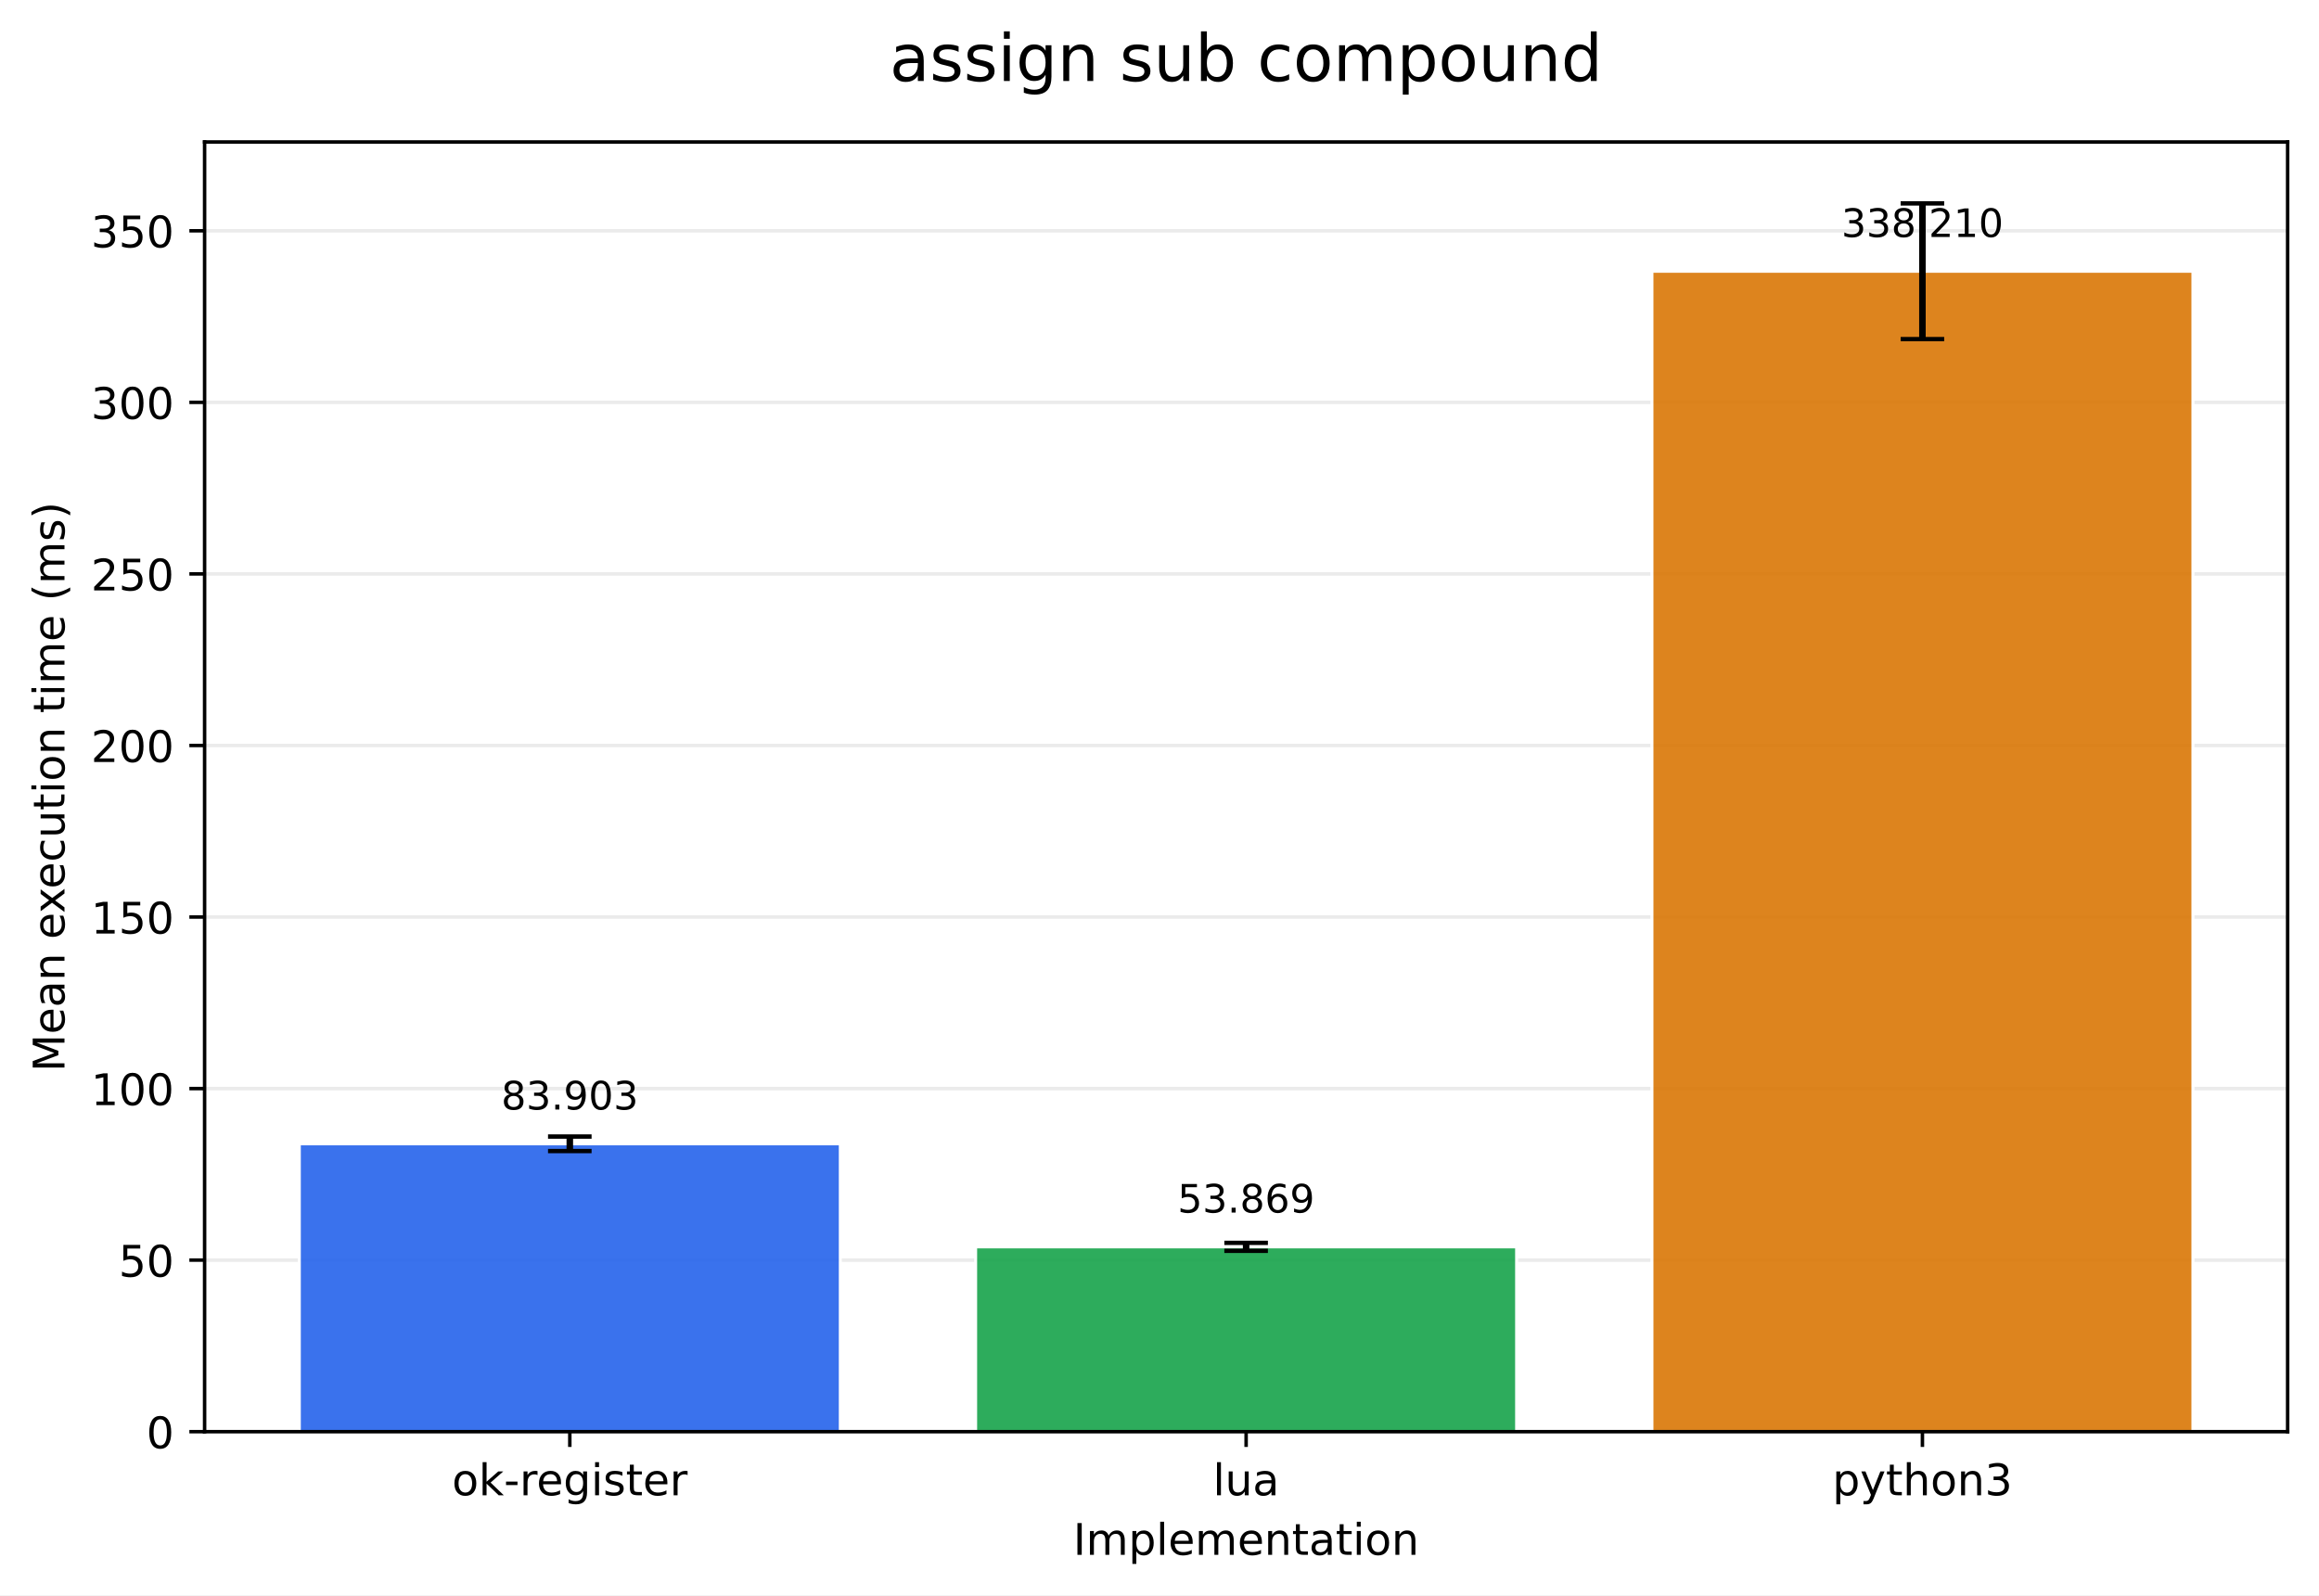
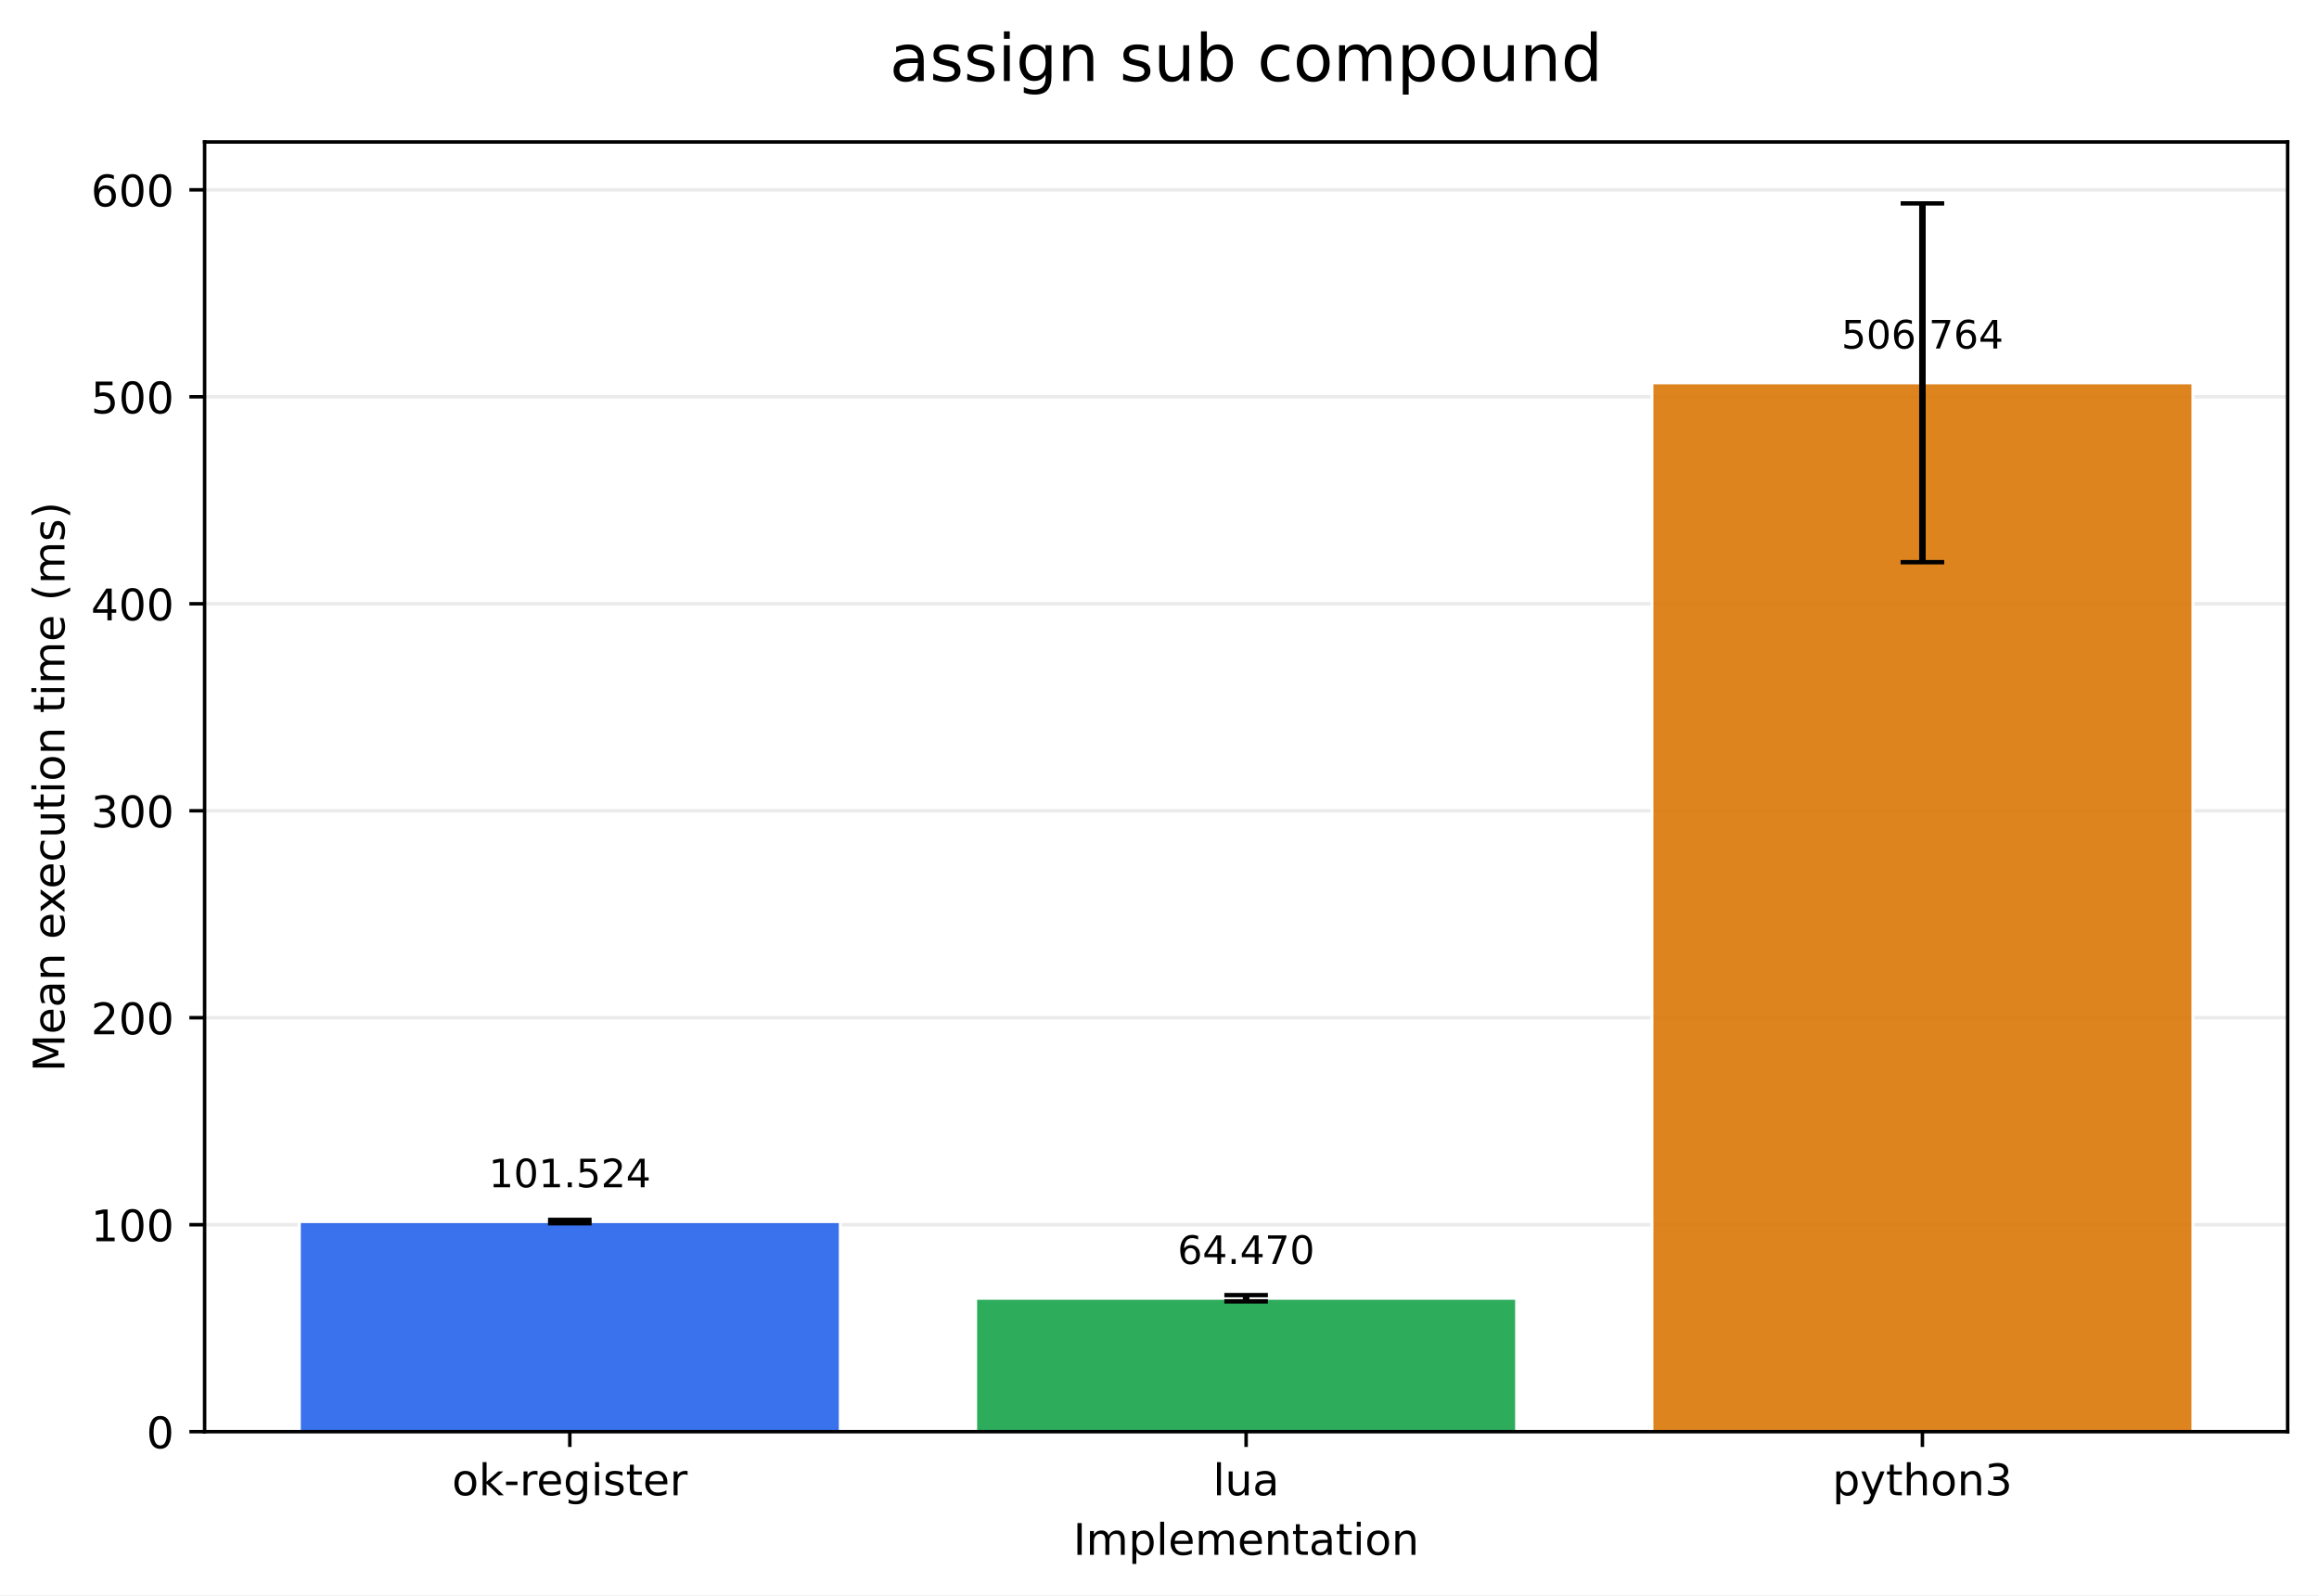
<svg xmlns="http://www.w3.org/2000/svg" xmlns:xlink="http://www.w3.org/1999/xlink" width="532.316pt" height="366.274pt" viewBox="0 0 532.316 366.274" version="1.1">
  <defs>
    <style type="text/css">*{stroke-linejoin: round; stroke-linecap: butt}</style>
  </defs>
  <g id="figure_1">
    <g id="patch_1">
      <path d="M 0 366.274  L 532.316 366.274  L 532.316 0  L 0 0  z " style="fill: #ffffff" />
    </g>
    <g id="axes_1">
      <g id="patch_2">
        <path d="M 46.966 328.718  L 525.116 328.718  L 525.116 32.598  L 46.966 32.598  z " style="fill: #ffffff" />
      </g>
      <g id="matplotlib.axis_1">
        <g id="xtick_1">
          <g id="line2d_1">
            <defs>
-               <path id="mf072e7faa6" d="M 0 0  L 0 3.5  " style="stroke: #000000; stroke-width: 0.8" />
+               <path id="m3ba5882cbb" d="M 0 0  L 0 3.5  " style="stroke: #000000; stroke-width: 0.8" />
            </defs>
            <g>
-               <use xlink:href="#mf072e7faa6" x="130.797" y="328.718" style="stroke: #000000; stroke-width: 0.8" />
+               <use xlink:href="#m3ba5882cbb" x="130.797" y="328.718" style="stroke: #000000; stroke-width: 0.8" />
            </g>
          </g>
          <g id="text_1">
            <g transform="translate(103.7588 343.3161) scale(0.1 -0.1)">
              <defs>
                <path id="DejaVuSans-6f" d="M 1959 3097  Q 1497 3097 1228 2736  Q 959 2375 959 1747  Q 959 1119 1226 758  Q 1494 397 1959 397  Q 2419 397 2687 759  Q 2956 1122 2956 1747  Q 2956 2369 2687 2733  Q 2419 3097 1959 3097  z M 1959 3584  Q 2709 3584 3137 3096  Q 3566 2609 3566 1747  Q 3566 888 3137 398  Q 2709 -91 1959 -91  Q 1206 -91 779 398  Q 353 888 353 1747  Q 353 2609 779 3096  Q 1206 3584 1959 3584  z " transform="scale(0.015625)" />
                <path id="DejaVuSans-6b" d="M 581 4863  L 1159 4863  L 1159 1991  L 2875 3500  L 3609 3500  L 1753 1863  L 3688 0  L 2938 0  L 1159 1709  L 1159 0  L 581 0  L 581 4863  z " transform="scale(0.015625)" />
                <path id="DejaVuSans-2d" d="M 313 2009  L 1997 2009  L 1997 1497  L 313 1497  L 313 2009  z " transform="scale(0.015625)" />
                <path id="DejaVuSans-72" d="M 2631 2963  Q 2534 3019 2420 3045  Q 2306 3072 2169 3072  Q 1681 3072 1420 2755  Q 1159 2438 1159 1844  L 1159 0  L 581 0  L 581 3500  L 1159 3500  L 1159 2956  Q 1341 3275 1631 3429  Q 1922 3584 2338 3584  Q 2397 3584 2469 3576  Q 2541 3569 2628 3553  L 2631 2963  z " transform="scale(0.015625)" />
                <path id="DejaVuSans-65" d="M 3597 1894  L 3597 1613  L 953 1613  Q 991 1019 1311 708  Q 1631 397 2203 397  Q 2534 397 2845 478  Q 3156 559 3463 722  L 3463 178  Q 3153 47 2828 -22  Q 2503 -91 2169 -91  Q 1331 -91 842 396  Q 353 884 353 1716  Q 353 2575 817 3079  Q 1281 3584 2069 3584  Q 2775 3584 3186 3129  Q 3597 2675 3597 1894  z M 3022 2063  Q 3016 2534 2758 2815  Q 2500 3097 2075 3097  Q 1594 3097 1305 2825  Q 1016 2553 972 2059  L 3022 2063  z " transform="scale(0.015625)" />
                <path id="DejaVuSans-67" d="M 2906 1791  Q 2906 2416 2648 2759  Q 2391 3103 1925 3103  Q 1463 3103 1205 2759  Q 947 2416 947 1791  Q 947 1169 1205 825  Q 1463 481 1925 481  Q 2391 481 2648 825  Q 2906 1169 2906 1791  z M 3481 434  Q 3481 -459 3084 -895  Q 2688 -1331 1869 -1331  Q 1566 -1331 1297 -1286  Q 1028 -1241 775 -1147  L 775 -588  Q 1028 -725 1275 -790  Q 1522 -856 1778 -856  Q 2344 -856 2625 -561  Q 2906 -266 2906 331  L 2906 616  Q 2728 306 2450 153  Q 2172 0 1784 0  Q 1141 0 747 490  Q 353 981 353 1791  Q 353 2603 747 3093  Q 1141 3584 1784 3584  Q 2172 3584 2450 3431  Q 2728 3278 2906 2969  L 2906 3500  L 3481 3500  L 3481 434  z " transform="scale(0.015625)" />
                <path id="DejaVuSans-69" d="M 603 3500  L 1178 3500  L 1178 0  L 603 0  L 603 3500  z M 603 4863  L 1178 4863  L 1178 4134  L 603 4134  L 603 4863  z " transform="scale(0.015625)" />
                <path id="DejaVuSans-73" d="M 2834 3397  L 2834 2853  Q 2591 2978 2328 3040  Q 2066 3103 1784 3103  Q 1356 3103 1142 2972  Q 928 2841 928 2578  Q 928 2378 1081 2264  Q 1234 2150 1697 2047  L 1894 2003  Q 2506 1872 2764 1633  Q 3022 1394 3022 966  Q 3022 478 2636 193  Q 2250 -91 1575 -91  Q 1294 -91 989 -36  Q 684 19 347 128  L 347 722  Q 666 556 975 473  Q 1284 391 1588 391  Q 1994 391 2212 530  Q 2431 669 2431 922  Q 2431 1156 2273 1281  Q 2116 1406 1581 1522  L 1381 1569  Q 847 1681 609 1914  Q 372 2147 372 2553  Q 372 3047 722 3315  Q 1072 3584 1716 3584  Q 2034 3584 2315 3537  Q 2597 3491 2834 3397  z " transform="scale(0.015625)" />
                <path id="DejaVuSans-74" d="M 1172 4494  L 1172 3500  L 2356 3500  L 2356 3053  L 1172 3053  L 1172 1153  Q 1172 725 1289 603  Q 1406 481 1766 481  L 2356 481  L 2356 0  L 1766 0  Q 1100 0 847 248  Q 594 497 594 1153  L 594 3053  L 172 3053  L 172 3500  L 594 3500  L 594 4494  L 1172 4494  z " transform="scale(0.015625)" />
              </defs>
              <use xlink:href="#DejaVuSans-6f" />
              <use xlink:href="#DejaVuSans-6b" transform="translate(61.18164 0)" />
              <use xlink:href="#DejaVuSans-2d" transform="translate(119.0918 0)" />
              <use xlink:href="#DejaVuSans-72" transform="translate(155.1758 0)" />
              <use xlink:href="#DejaVuSans-65" transform="translate(194.0391 0)" />
              <use xlink:href="#DejaVuSans-67" transform="translate(255.5625 0)" />
              <use xlink:href="#DejaVuSans-69" transform="translate(319.0391 0)" />
              <use xlink:href="#DejaVuSans-73" transform="translate(346.8223 0)" />
              <use xlink:href="#DejaVuSans-74" transform="translate(398.9219 0)" />
              <use xlink:href="#DejaVuSans-65" transform="translate(438.1309 0)" />
              <use xlink:href="#DejaVuSans-72" transform="translate(499.6543 0)" />
            </g>
          </g>
        </g>
        <g id="xtick_2">
          <g id="line2d_2">
            <g>
-               <use xlink:href="#mf072e7faa6" x="286.041" y="328.718" style="stroke: #000000; stroke-width: 0.8" />
+               <use xlink:href="#m3ba5882cbb" x="286.041" y="328.718" style="stroke: #000000; stroke-width: 0.8" />
            </g>
          </g>
          <g id="text_2">
            <g transform="translate(278.4187 343.3161) scale(0.1 -0.1)">
              <defs>
                <path id="DejaVuSans-6c" d="M 603 4863  L 1178 4863  L 1178 0  L 603 0  L 603 4863  z " transform="scale(0.015625)" />
                <path id="DejaVuSans-75" d="M 544 1381  L 544 3500  L 1119 3500  L 1119 1403  Q 1119 906 1312 657  Q 1506 409 1894 409  Q 2359 409 2629 706  Q 2900 1003 2900 1516  L 2900 3500  L 3475 3500  L 3475 0  L 2900 0  L 2900 538  Q 2691 219 2414 64  Q 2138 -91 1772 -91  Q 1169 -91 856 284  Q 544 659 544 1381  z M 1991 3584  L 1991 3584  z " transform="scale(0.015625)" />
                <path id="DejaVuSans-61" d="M 2194 1759  Q 1497 1759 1228 1600  Q 959 1441 959 1056  Q 959 750 1161 570  Q 1363 391 1709 391  Q 2188 391 2477 730  Q 2766 1069 2766 1631  L 2766 1759  L 2194 1759  z M 3341 1997  L 3341 0  L 2766 0  L 2766 531  Q 2569 213 2275 61  Q 1981 -91 1556 -91  Q 1019 -91 701 211  Q 384 513 384 1019  Q 384 1609 779 1909  Q 1175 2209 1959 2209  L 2766 2209  L 2766 2266  Q 2766 2663 2505 2880  Q 2244 3097 1772 3097  Q 1472 3097 1187 3025  Q 903 2953 641 2809  L 641 3341  Q 956 3463 1253 3523  Q 1550 3584 1831 3584  Q 2591 3584 2966 3190  Q 3341 2797 3341 1997  z " transform="scale(0.015625)" />
              </defs>
              <use xlink:href="#DejaVuSans-6c" />
              <use xlink:href="#DejaVuSans-75" transform="translate(27.7832 0)" />
              <use xlink:href="#DejaVuSans-61" transform="translate(91.16211 0)" />
            </g>
          </g>
        </g>
        <g id="xtick_3">
          <g id="line2d_3">
            <g>
-               <use xlink:href="#mf072e7faa6" x="441.284" y="328.718" style="stroke: #000000; stroke-width: 0.8" />
+               <use xlink:href="#m3ba5882cbb" x="441.284" y="328.718" style="stroke: #000000; stroke-width: 0.8" />
            </g>
          </g>
          <g id="text_3">
            <g transform="translate(420.6123 343.3161) scale(0.1 -0.1)">
              <defs>
                <path id="DejaVuSans-70" d="M 1159 525  L 1159 -1331  L 581 -1331  L 581 3500  L 1159 3500  L 1159 2969  Q 1341 3281 1617 3432  Q 1894 3584 2278 3584  Q 2916 3584 3314 3078  Q 3713 2572 3713 1747  Q 3713 922 3314 415  Q 2916 -91 2278 -91  Q 1894 -91 1617 61  Q 1341 213 1159 525  z M 3116 1747  Q 3116 2381 2855 2742  Q 2594 3103 2138 3103  Q 1681 3103 1420 2742  Q 1159 2381 1159 1747  Q 1159 1113 1420 752  Q 1681 391 2138 391  Q 2594 391 2855 752  Q 3116 1113 3116 1747  z " transform="scale(0.015625)" />
                <path id="DejaVuSans-79" d="M 2059 -325  Q 1816 -950 1584 -1140  Q 1353 -1331 966 -1331  L 506 -1331  L 506 -850  L 844 -850  Q 1081 -850 1212 -737  Q 1344 -625 1503 -206  L 1606 56  L 191 3500  L 800 3500  L 1894 763  L 2988 3500  L 3597 3500  L 2059 -325  z " transform="scale(0.015625)" />
                <path id="DejaVuSans-68" d="M 3513 2113  L 3513 0  L 2938 0  L 2938 2094  Q 2938 2591 2744 2837  Q 2550 3084 2163 3084  Q 1697 3084 1428 2787  Q 1159 2491 1159 1978  L 1159 0  L 581 0  L 581 4863  L 1159 4863  L 1159 2956  Q 1366 3272 1645 3428  Q 1925 3584 2291 3584  Q 2894 3584 3203 3211  Q 3513 2838 3513 2113  z " transform="scale(0.015625)" />
                <path id="DejaVuSans-6e" d="M 3513 2113  L 3513 0  L 2938 0  L 2938 2094  Q 2938 2591 2744 2837  Q 2550 3084 2163 3084  Q 1697 3084 1428 2787  Q 1159 2491 1159 1978  L 1159 0  L 581 0  L 581 3500  L 1159 3500  L 1159 2956  Q 1366 3272 1645 3428  Q 1925 3584 2291 3584  Q 2894 3584 3203 3211  Q 3513 2838 3513 2113  z " transform="scale(0.015625)" />
                <path id="DejaVuSans-33" d="M 2597 2516  Q 3050 2419 3304 2112  Q 3559 1806 3559 1356  Q 3559 666 3084 287  Q 2609 -91 1734 -91  Q 1441 -91 1130 -33  Q 819 25 488 141  L 488 750  Q 750 597 1062 519  Q 1375 441 1716 441  Q 2309 441 2620 675  Q 2931 909 2931 1356  Q 2931 1769 2642 2001  Q 2353 2234 1838 2234  L 1294 2234  L 1294 2753  L 1863 2753  Q 2328 2753 2575 2939  Q 2822 3125 2822 3475  Q 2822 3834 2567 4026  Q 2313 4219 1838 4219  Q 1578 4219 1281 4162  Q 984 4106 628 3988  L 628 4550  Q 988 4650 1302 4700  Q 1616 4750 1894 4750  Q 2613 4750 3031 4423  Q 3450 4097 3450 3541  Q 3450 3153 3228 2886  Q 3006 2619 2597 2516  z " transform="scale(0.015625)" />
              </defs>
              <use xlink:href="#DejaVuSans-70" />
              <use xlink:href="#DejaVuSans-79" transform="translate(63.47656 0)" />
              <use xlink:href="#DejaVuSans-74" transform="translate(122.6562 0)" />
              <use xlink:href="#DejaVuSans-68" transform="translate(161.8652 0)" />
              <use xlink:href="#DejaVuSans-6f" transform="translate(225.2441 0)" />
              <use xlink:href="#DejaVuSans-6e" transform="translate(286.4258 0)" />
              <use xlink:href="#DejaVuSans-33" transform="translate(349.8047 0)" />
            </g>
          </g>
        </g>
        <g id="text_4">
          <g transform="translate(246.3383 356.9942) scale(0.1 -0.1)">
            <defs>
              <path id="DejaVuSans-49" d="M 628 4666  L 1259 4666  L 1259 0  L 628 0  L 628 4666  z " transform="scale(0.015625)" />
              <path id="DejaVuSans-6d" d="M 3328 2828  Q 3544 3216 3844 3400  Q 4144 3584 4550 3584  Q 5097 3584 5394 3201  Q 5691 2819 5691 2113  L 5691 0  L 5113 0  L 5113 2094  Q 5113 2597 4934 2840  Q 4756 3084 4391 3084  Q 3944 3084 3684 2787  Q 3425 2491 3425 1978  L 3425 0  L 2847 0  L 2847 2094  Q 2847 2600 2669 2842  Q 2491 3084 2119 3084  Q 1678 3084 1418 2786  Q 1159 2488 1159 1978  L 1159 0  L 581 0  L 581 3500  L 1159 3500  L 1159 2956  Q 1356 3278 1631 3431  Q 1906 3584 2284 3584  Q 2666 3584 2933 3390  Q 3200 3197 3328 2828  z " transform="scale(0.015625)" />
            </defs>
            <use xlink:href="#DejaVuSans-49" />
            <use xlink:href="#DejaVuSans-6d" transform="translate(29.49219 0)" />
            <use xlink:href="#DejaVuSans-70" transform="translate(126.9043 0)" />
            <use xlink:href="#DejaVuSans-6c" transform="translate(190.3809 0)" />
            <use xlink:href="#DejaVuSans-65" transform="translate(218.1641 0)" />
            <use xlink:href="#DejaVuSans-6d" transform="translate(279.6875 0)" />
            <use xlink:href="#DejaVuSans-65" transform="translate(377.0996 0)" />
            <use xlink:href="#DejaVuSans-6e" transform="translate(438.623 0)" />
            <use xlink:href="#DejaVuSans-74" transform="translate(502.002 0)" />
            <use xlink:href="#DejaVuSans-61" transform="translate(541.2109 0)" />
            <use xlink:href="#DejaVuSans-74" transform="translate(602.4902 0)" />
            <use xlink:href="#DejaVuSans-69" transform="translate(641.6992 0)" />
            <use xlink:href="#DejaVuSans-6f" transform="translate(669.4824 0)" />
            <use xlink:href="#DejaVuSans-6e" transform="translate(730.6641 0)" />
          </g>
        </g>
      </g>
      <g id="matplotlib.axis_2">
        <g id="ytick_1">
          <g id="line2d_4">
-             <path d="M 46.966 328.718  L 525.116 328.718  " clip-path="url(#pae5fdbe0fd)" style="fill: none; stroke: #b0b0b0; stroke-opacity: 0.25; stroke-width: 0.8; stroke-linecap: square" />
+             <path d="M 46.966 328.718  L 525.116 328.718  " clip-path="url(#p5139f85c7b)" style="fill: none; stroke: #b0b0b0; stroke-opacity: 0.25; stroke-width: 0.8; stroke-linecap: square" />
          </g>
          <g id="line2d_5">
            <defs>
-               <path id="mcf5e2a7c9a" d="M 0 0  L -3.5 0  " style="stroke: #000000; stroke-width: 0.8" />
+               <path id="m965633df2a" d="M 0 0  L -3.5 0  " style="stroke: #000000; stroke-width: 0.8" />
            </defs>
            <g>
-               <use xlink:href="#mcf5e2a7c9a" x="46.966" y="328.718" style="stroke: #000000; stroke-width: 0.8" />
+               <use xlink:href="#m965633df2a" x="46.966" y="328.718" style="stroke: #000000; stroke-width: 0.8" />
            </g>
          </g>
          <g id="text_5">
            <g transform="translate(33.60312 332.5169) scale(0.1 -0.1)">
              <defs>
                <path id="DejaVuSans-30" d="M 2034 4250  Q 1547 4250 1301 3770  Q 1056 3291 1056 2328  Q 1056 1369 1301 889  Q 1547 409 2034 409  Q 2525 409 2770 889  Q 3016 1369 3016 2328  Q 3016 3291 2770 3770  Q 2525 4250 2034 4250  z M 2034 4750  Q 2819 4750 3233 4129  Q 3647 3509 3647 2328  Q 3647 1150 3233 529  Q 2819 -91 2034 -91  Q 1250 -91 836 529  Q 422 1150 422 2328  Q 422 3509 836 4129  Q 1250 4750 2034 4750  z " transform="scale(0.015625)" />
              </defs>
              <use xlink:href="#DejaVuSans-30" />
            </g>
          </g>
        </g>
        <g id="ytick_2">
          <g id="line2d_6">
-             <path d="M 46.966 289.328  L 525.116 289.328  " clip-path="url(#pae5fdbe0fd)" style="fill: none; stroke: #b0b0b0; stroke-opacity: 0.25; stroke-width: 0.8; stroke-linecap: square" />
+             <path d="M 46.966 281.195  L 525.116 281.195  " clip-path="url(#p5139f85c7b)" style="fill: none; stroke: #b0b0b0; stroke-opacity: 0.25; stroke-width: 0.8; stroke-linecap: square" />
          </g>
          <g id="line2d_7">
            <g>
-               <use xlink:href="#mcf5e2a7c9a" x="46.966" y="289.328" style="stroke: #000000; stroke-width: 0.8" />
+               <use xlink:href="#m965633df2a" x="46.966" y="281.195" style="stroke: #000000; stroke-width: 0.8" />
            </g>
          </g>
          <g id="text_6">
-             <g transform="translate(27.24063 293.1275) scale(0.1 -0.1)">
-               <defs>
-                 <path id="DejaVuSans-35" d="M 691 4666  L 3169 4666  L 3169 4134  L 1269 4134  L 1269 2991  Q 1406 3038 1543 3061  Q 1681 3084 1819 3084  Q 2600 3084 3056 2656  Q 3513 2228 3513 1497  Q 3513 744 3044 326  Q 2575 -91 1722 -91  Q 1428 -91 1123 -41  Q 819 9 494 109  L 494 744  Q 775 591 1075 516  Q 1375 441 1709 441  Q 2250 441 2565 725  Q 2881 1009 2881 1497  Q 2881 1984 2565 2268  Q 2250 2553 1709 2553  Q 1456 2553 1204 2497  Q 953 2441 691 2322  L 691 4666  z " transform="scale(0.015625)" />
-               </defs>
-               <use xlink:href="#DejaVuSans-35" />
-               <use xlink:href="#DejaVuSans-30" transform="translate(63.62305 0)" />
+             <g transform="translate(20.87813 284.9945) scale(0.1 -0.1)">
+               <defs>
+                 <path id="DejaVuSans-31" d="M 794 531  L 1825 531  L 1825 4091  L 703 3866  L 703 4441  L 1819 4666  L 2450 4666  L 2450 531  L 3481 531  L 3481 0  L 794 0  L 794 531  z " transform="scale(0.015625)" />
+               </defs>
+               <use xlink:href="#DejaVuSans-31" />
+               <use xlink:href="#DejaVuSans-30" transform="translate(63.62305 0)" />
+               <use xlink:href="#DejaVuSans-30" transform="translate(127.2461 0)" />
            </g>
          </g>
        </g>
        <g id="ytick_3">
          <g id="line2d_8">
-             <path d="M 46.966 249.939  L 525.116 249.939  " clip-path="url(#pae5fdbe0fd)" style="fill: none; stroke: #b0b0b0; stroke-opacity: 0.25; stroke-width: 0.8; stroke-linecap: square" />
+             <path d="M 46.966 233.673  L 525.116 233.673  " clip-path="url(#p5139f85c7b)" style="fill: none; stroke: #b0b0b0; stroke-opacity: 0.25; stroke-width: 0.8; stroke-linecap: square" />
          </g>
          <g id="line2d_9">
            <g>
-               <use xlink:href="#mcf5e2a7c9a" x="46.966" y="249.939" style="stroke: #000000; stroke-width: 0.8" />
+               <use xlink:href="#m965633df2a" x="46.966" y="233.673" style="stroke: #000000; stroke-width: 0.8" />
            </g>
          </g>
          <g id="text_7">
-             <g transform="translate(20.87813 253.7382) scale(0.1 -0.1)">
-               <defs>
-                 <path id="DejaVuSans-31" d="M 794 531  L 1825 531  L 1825 4091  L 703 3866  L 703 4441  L 1819 4666  L 2450 4666  L 2450 531  L 3481 531  L 3481 0  L 794 0  L 794 531  z " transform="scale(0.015625)" />
-               </defs>
-               <use xlink:href="#DejaVuSans-31" />
+             <g transform="translate(20.87813 237.4722) scale(0.1 -0.1)">
+               <defs>
+                 <path id="DejaVuSans-32" d="M 1228 531  L 3431 531  L 3431 0  L 469 0  L 469 531  Q 828 903 1448 1529  Q 2069 2156 2228 2338  Q 2531 2678 2651 2914  Q 2772 3150 2772 3378  Q 2772 3750 2511 3984  Q 2250 4219 1831 4219  Q 1534 4219 1204 4116  Q 875 4013 500 3803  L 500 4441  Q 881 4594 1212 4672  Q 1544 4750 1819 4750  Q 2544 4750 2975 4387  Q 3406 4025 3406 3419  Q 3406 3131 3298 2873  Q 3191 2616 2906 2266  Q 2828 2175 2409 1742  Q 1991 1309 1228 531  z " transform="scale(0.015625)" />
+               </defs>
+               <use xlink:href="#DejaVuSans-32" />
              <use xlink:href="#DejaVuSans-30" transform="translate(63.62305 0)" />
              <use xlink:href="#DejaVuSans-30" transform="translate(127.2461 0)" />
            </g>
          </g>
        </g>
        <g id="ytick_4">
          <g id="line2d_10">
-             <path d="M 46.966 210.55  L 525.116 210.55  " clip-path="url(#pae5fdbe0fd)" style="fill: none; stroke: #b0b0b0; stroke-opacity: 0.25; stroke-width: 0.8; stroke-linecap: square" />
+             <path d="M 46.966 186.151  L 525.116 186.151  " clip-path="url(#p5139f85c7b)" style="fill: none; stroke: #b0b0b0; stroke-opacity: 0.25; stroke-width: 0.8; stroke-linecap: square" />
          </g>
          <g id="line2d_11">
            <g>
-               <use xlink:href="#mcf5e2a7c9a" x="46.966" y="210.55" style="stroke: #000000; stroke-width: 0.8" />
+               <use xlink:href="#m965633df2a" x="46.966" y="186.151" style="stroke: #000000; stroke-width: 0.8" />
            </g>
          </g>
          <g id="text_8">
-             <g transform="translate(20.87813 214.3488) scale(0.1 -0.1)">
-               <use xlink:href="#DejaVuSans-31" />
-               <use xlink:href="#DejaVuSans-35" transform="translate(63.62305 0)" />
+             <g transform="translate(20.87813 189.9498) scale(0.1 -0.1)">
+               <use xlink:href="#DejaVuSans-33" />
+               <use xlink:href="#DejaVuSans-30" transform="translate(63.62305 0)" />
              <use xlink:href="#DejaVuSans-30" transform="translate(127.2461 0)" />
            </g>
          </g>
        </g>
        <g id="ytick_5">
          <g id="line2d_12">
-             <path d="M 46.966 171.16  L 525.116 171.16  " clip-path="url(#pae5fdbe0fd)" style="fill: none; stroke: #b0b0b0; stroke-opacity: 0.25; stroke-width: 0.8; stroke-linecap: square" />
+             <path d="M 46.966 138.628  L 525.116 138.628  " clip-path="url(#p5139f85c7b)" style="fill: none; stroke: #b0b0b0; stroke-opacity: 0.25; stroke-width: 0.8; stroke-linecap: square" />
          </g>
          <g id="line2d_13">
            <g>
-               <use xlink:href="#mcf5e2a7c9a" x="46.966" y="171.16" style="stroke: #000000; stroke-width: 0.8" />
+               <use xlink:href="#m965633df2a" x="46.966" y="138.628" style="stroke: #000000; stroke-width: 0.8" />
            </g>
          </g>
          <g id="text_9">
-             <g transform="translate(20.87813 174.9595) scale(0.1 -0.1)">
-               <defs>
-                 <path id="DejaVuSans-32" d="M 1228 531  L 3431 531  L 3431 0  L 469 0  L 469 531  Q 828 903 1448 1529  Q 2069 2156 2228 2338  Q 2531 2678 2651 2914  Q 2772 3150 2772 3378  Q 2772 3750 2511 3984  Q 2250 4219 1831 4219  Q 1534 4219 1204 4116  Q 875 4013 500 3803  L 500 4441  Q 881 4594 1212 4672  Q 1544 4750 1819 4750  Q 2544 4750 2975 4387  Q 3406 4025 3406 3419  Q 3406 3131 3298 2873  Q 3191 2616 2906 2266  Q 2828 2175 2409 1742  Q 1991 1309 1228 531  z " transform="scale(0.015625)" />
-               </defs>
-               <use xlink:href="#DejaVuSans-32" />
+             <g transform="translate(20.87813 142.4275) scale(0.1 -0.1)">
+               <defs>
+                 <path id="DejaVuSans-34" d="M 2419 4116  L 825 1625  L 2419 1625  L 2419 4116  z M 2253 4666  L 3047 4666  L 3047 1625  L 3713 1625  L 3713 1100  L 3047 1100  L 3047 0  L 2419 0  L 2419 1100  L 313 1100  L 313 1709  L 2253 4666  z " transform="scale(0.015625)" />
+               </defs>
+               <use xlink:href="#DejaVuSans-34" />
              <use xlink:href="#DejaVuSans-30" transform="translate(63.62305 0)" />
              <use xlink:href="#DejaVuSans-30" transform="translate(127.2461 0)" />
            </g>
          </g>
        </g>
        <g id="ytick_6">
          <g id="line2d_14">
-             <path d="M 46.966 131.771  L 525.116 131.771  " clip-path="url(#pae5fdbe0fd)" style="fill: none; stroke: #b0b0b0; stroke-opacity: 0.25; stroke-width: 0.8; stroke-linecap: square" />
+             <path d="M 46.966 91.106  L 525.116 91.106  " clip-path="url(#p5139f85c7b)" style="fill: none; stroke: #b0b0b0; stroke-opacity: 0.25; stroke-width: 0.8; stroke-linecap: square" />
          </g>
          <g id="line2d_15">
            <g>
-               <use xlink:href="#mcf5e2a7c9a" x="46.966" y="131.771" style="stroke: #000000; stroke-width: 0.8" />
+               <use xlink:href="#m965633df2a" x="46.966" y="91.106" style="stroke: #000000; stroke-width: 0.8" />
            </g>
          </g>
          <g id="text_10">
-             <g transform="translate(20.87813 135.5702) scale(0.1 -0.1)">
-               <use xlink:href="#DejaVuSans-32" />
-               <use xlink:href="#DejaVuSans-35" transform="translate(63.62305 0)" />
+             <g transform="translate(20.87813 94.90513) scale(0.1 -0.1)">
+               <defs>
+                 <path id="DejaVuSans-35" d="M 691 4666  L 3169 4666  L 3169 4134  L 1269 4134  L 1269 2991  Q 1406 3038 1543 3061  Q 1681 3084 1819 3084  Q 2600 3084 3056 2656  Q 3513 2228 3513 1497  Q 3513 744 3044 326  Q 2575 -91 1722 -91  Q 1428 -91 1123 -41  Q 819 9 494 109  L 494 744  Q 775 591 1075 516  Q 1375 441 1709 441  Q 2250 441 2565 725  Q 2881 1009 2881 1497  Q 2881 1984 2565 2268  Q 2250 2553 1709 2553  Q 1456 2553 1204 2497  Q 953 2441 691 2322  L 691 4666  z " transform="scale(0.015625)" />
+               </defs>
+               <use xlink:href="#DejaVuSans-35" />
+               <use xlink:href="#DejaVuSans-30" transform="translate(63.62305 0)" />
              <use xlink:href="#DejaVuSans-30" transform="translate(127.2461 0)" />
            </g>
          </g>
        </g>
        <g id="ytick_7">
          <g id="line2d_16">
-             <path d="M 46.966 92.382  L 525.116 92.382  " clip-path="url(#pae5fdbe0fd)" style="fill: none; stroke: #b0b0b0; stroke-opacity: 0.25; stroke-width: 0.8; stroke-linecap: square" />
+             <path d="M 46.966 43.584  L 525.116 43.584  " clip-path="url(#p5139f85c7b)" style="fill: none; stroke: #b0b0b0; stroke-opacity: 0.25; stroke-width: 0.8; stroke-linecap: square" />
          </g>
          <g id="line2d_17">
            <g>
-               <use xlink:href="#mcf5e2a7c9a" x="46.966" y="92.382" style="stroke: #000000; stroke-width: 0.8" />
+               <use xlink:href="#m965633df2a" x="46.966" y="43.584" style="stroke: #000000; stroke-width: 0.8" />
            </g>
          </g>
          <g id="text_11">
-             <g transform="translate(20.87813 96.18081) scale(0.1 -0.1)">
-               <use xlink:href="#DejaVuSans-33" />
-               <use xlink:href="#DejaVuSans-30" transform="translate(63.62305 0)" />
-               <use xlink:href="#DejaVuSans-30" transform="translate(127.2461 0)" />
-             </g>
-           </g>
-         </g>
-         <g id="ytick_8">
-           <g id="line2d_18">
-             <path d="M 46.966 52.992  L 525.116 52.992  " clip-path="url(#pae5fdbe0fd)" style="fill: none; stroke: #b0b0b0; stroke-opacity: 0.25; stroke-width: 0.8; stroke-linecap: square" />
-           </g>
-           <g id="line2d_19">
-             <g>
-               <use xlink:href="#mcf5e2a7c9a" x="46.966" y="52.992" style="stroke: #000000; stroke-width: 0.8" />
-             </g>
-           </g>
-           <g id="text_12">
-             <g transform="translate(20.87813 56.79147) scale(0.1 -0.1)">
-               <use xlink:href="#DejaVuSans-33" />
-               <use xlink:href="#DejaVuSans-35" transform="translate(63.62305 0)" />
-               <use xlink:href="#DejaVuSans-30" transform="translate(127.2461 0)" />
-             </g>
-           </g>
-         </g>
-         <g id="text_13">
+             <g transform="translate(20.87813 47.38279) scale(0.1 -0.1)">
+               <defs>
+                 <path id="DejaVuSans-36" d="M 2113 2584  Q 1688 2584 1439 2293  Q 1191 2003 1191 1497  Q 1191 994 1439 701  Q 1688 409 2113 409  Q 2538 409 2786 701  Q 3034 994 3034 1497  Q 3034 2003 2786 2293  Q 2538 2584 2113 2584  z M 3366 4563  L 3366 3988  Q 3128 4100 2886 4159  Q 2644 4219 2406 4219  Q 1781 4219 1451 3797  Q 1122 3375 1075 2522  Q 1259 2794 1537 2939  Q 1816 3084 2150 3084  Q 2853 3084 3261 2657  Q 3669 2231 3669 1497  Q 3669 778 3244 343  Q 2819 -91 2113 -91  Q 1303 -91 875 529  Q 447 1150 447 2328  Q 447 3434 972 4092  Q 1497 4750 2381 4750  Q 2619 4750 2861 4703  Q 3103 4656 3366 4563  z " transform="scale(0.015625)" />
+               </defs>
+               <use xlink:href="#DejaVuSans-36" />
+               <use xlink:href="#DejaVuSans-30" transform="translate(63.62305 0)" />
+               <use xlink:href="#DejaVuSans-30" transform="translate(127.2461 0)" />
+             </g>
+           </g>
+         </g>
+         <g id="text_12">
          <g transform="translate(14.79844 246.085) rotate(-90) scale(0.1 -0.1)">
            <defs>
              <path id="DejaVuSans-4d" d="M 628 4666  L 1569 4666  L 2759 1491  L 3956 4666  L 4897 4666  L 4897 0  L 4281 0  L 4281 4097  L 3078 897  L 2444 897  L 1241 4097  L 1241 0  L 628 0  L 628 4666  z " transform="scale(0.015625)" />
              <path id="DejaVuSans-20" transform="scale(0.015625)" />
              <path id="DejaVuSans-78" d="M 3513 3500  L 2247 1797  L 3578 0  L 2900 0  L 1881 1375  L 863 0  L 184 0  L 1544 1831  L 300 3500  L 978 3500  L 1906 2253  L 2834 3500  L 3513 3500  z " transform="scale(0.015625)" />
              <path id="DejaVuSans-63" d="M 3122 3366  L 3122 2828  Q 2878 2963 2633 3030  Q 2388 3097 2138 3097  Q 1578 3097 1268 2742  Q 959 2388 959 1747  Q 959 1106 1268 751  Q 1578 397 2138 397  Q 2388 397 2633 464  Q 2878 531 3122 666  L 3122 134  Q 2881 22 2623 -34  Q 2366 -91 2075 -91  Q 1284 -91 818 406  Q 353 903 353 1747  Q 353 2603 823 3093  Q 1294 3584 2113 3584  Q 2378 3584 2631 3529  Q 2884 3475 3122 3366  z " transform="scale(0.015625)" />
              <path id="DejaVuSans-28" d="M 1984 4856  Q 1566 4138 1362 3434  Q 1159 2731 1159 2009  Q 1159 1288 1364 580  Q 1569 -128 1984 -844  L 1484 -844  Q 1016 -109 783 600  Q 550 1309 550 2009  Q 550 2706 781 3412  Q 1013 4119 1484 4856  L 1984 4856  z " transform="scale(0.015625)" />
              <path id="DejaVuSans-29" d="M 513 4856  L 1013 4856  Q 1481 4119 1714 3412  Q 1947 2706 1947 2009  Q 1947 1309 1714 600  Q 1481 -109 1013 -844  L 513 -844  Q 928 -128 1133 580  Q 1338 1288 1338 2009  Q 1338 2731 1133 3434  Q 928 4138 513 4856  z " transform="scale(0.015625)" />
            </defs>
            <use xlink:href="#DejaVuSans-4d" />
            <use xlink:href="#DejaVuSans-65" transform="translate(86.2793 0)" />
            <use xlink:href="#DejaVuSans-61" transform="translate(147.8027 0)" />
            <use xlink:href="#DejaVuSans-6e" transform="translate(209.082 0)" />
            <use xlink:href="#DejaVuSans-20" transform="translate(272.4609 0)" />
            <use xlink:href="#DejaVuSans-65" transform="translate(304.248 0)" />
            <use xlink:href="#DejaVuSans-78" transform="translate(364.0215 0)" />
            <use xlink:href="#DejaVuSans-65" transform="translate(420.0762 0)" />
            <use xlink:href="#DejaVuSans-63" transform="translate(481.5996 0)" />
            <use xlink:href="#DejaVuSans-75" transform="translate(536.5801 0)" />
            <use xlink:href="#DejaVuSans-74" transform="translate(599.959 0)" />
            <use xlink:href="#DejaVuSans-69" transform="translate(639.168 0)" />
            <use xlink:href="#DejaVuSans-6f" transform="translate(666.9512 0)" />
            <use xlink:href="#DejaVuSans-6e" transform="translate(728.1328 0)" />
            <use xlink:href="#DejaVuSans-20" transform="translate(791.5117 0)" />
            <use xlink:href="#DejaVuSans-74" transform="translate(823.2988 0)" />
            <use xlink:href="#DejaVuSans-69" transform="translate(862.5078 0)" />
            <use xlink:href="#DejaVuSans-6d" transform="translate(890.291 0)" />
            <use xlink:href="#DejaVuSans-65" transform="translate(987.7031 0)" />
            <use xlink:href="#DejaVuSans-20" transform="translate(1049.227 0)" />
            <use xlink:href="#DejaVuSans-28" transform="translate(1081.014 0)" />
            <use xlink:href="#DejaVuSans-6d" transform="translate(1120.027 0)" />
            <use xlink:href="#DejaVuSans-73" transform="translate(1217.439 0)" />
            <use xlink:href="#DejaVuSans-29" transform="translate(1269.539 0)" />
          </g>
        </g>
      </g>
      <g id="patch_3">
-         <path d="M 68.7 328.718  L 192.895 328.718  L 192.895 262.62  L 68.7 262.62  z " clip-path="url(#pae5fdbe0fd)" style="fill: #2563eb; opacity: 0.9; stroke: #ffffff; stroke-width: 0.7; stroke-linejoin: miter" />
+         <path d="M 68.7 328.718  L 192.895 328.718  L 192.895 280.471  L 68.7 280.471  z " clip-path="url(#p5139f85c7b)" style="fill: #2563eb; opacity: 0.9; stroke: #ffffff; stroke-width: 0.7; stroke-linejoin: miter" />
      </g>
      <g id="patch_4">
-         <path d="M 223.943 328.718  L 348.138 328.718  L 348.138 286.28  L 223.943 286.28  z " clip-path="url(#pae5fdbe0fd)" style="fill: #16a34a; opacity: 0.9; stroke: #ffffff; stroke-width: 0.7; stroke-linejoin: miter" />
+         <path d="M 223.943 328.718  L 348.138 328.718  L 348.138 298.08  L 223.943 298.08  z " clip-path="url(#p5139f85c7b)" style="fill: #16a34a; opacity: 0.9; stroke: #ffffff; stroke-width: 0.7; stroke-linejoin: miter" />
      </g>
      <g id="patch_5">
-         <path d="M 379.187 328.718  L 503.382 328.718  L 503.382 62.28  L 379.187 62.28  z " clip-path="url(#pae5fdbe0fd)" style="fill: #d97706; opacity: 0.9; stroke: #ffffff; stroke-width: 0.7; stroke-linejoin: miter" />
+         <path d="M 379.187 328.718  L 503.382 328.718  L 503.382 87.892  L 379.187 87.892  z " clip-path="url(#p5139f85c7b)" style="fill: #d97706; opacity: 0.9; stroke: #ffffff; stroke-width: 0.7; stroke-linejoin: miter" />
      </g>
      <g id="LineCollection_1">
-         <path d="M 130.797 264.286  L 130.797 260.953  " clip-path="url(#pae5fdbe0fd)" style="fill: none; stroke: #000000; stroke-width: 1.5" />
-         <path d="M 286.041 287.197  L 286.041 285.363  " clip-path="url(#pae5fdbe0fd)" style="fill: none; stroke: #000000; stroke-width: 1.5" />
-         <path d="M 441.284 77.862  L 441.284 46.699  " clip-path="url(#pae5fdbe0fd)" style="fill: none; stroke: #000000; stroke-width: 1.5" />
-       </g>
-       <g id="line2d_20">
+         <path d="M 130.797 280.857  L 130.797 280.086  " clip-path="url(#p5139f85c7b)" style="fill: none; stroke: #000000; stroke-width: 1.5" />
+         <path d="M 286.041 298.801  L 286.041 297.359  " clip-path="url(#p5139f85c7b)" style="fill: none; stroke: #000000; stroke-width: 1.5" />
+         <path d="M 441.284 129.085  L 441.284 46.699  " clip-path="url(#p5139f85c7b)" style="fill: none; stroke: #000000; stroke-width: 1.5" />
+       </g>
+       <g id="line2d_18">
        <defs>
-           <path id="m51d15d7f25" d="M 5 0  L -5 -0  " style="stroke: #000000" />
+           <path id="m69cd74ff91" d="M 5 0  L -5 -0  " style="stroke: #000000" />
        </defs>
-         <g clip-path="url(#pae5fdbe0fd)">
-           <use xlink:href="#m51d15d7f25" x="130.797" y="264.286" style="fill: #1f77b4; stroke: #000000" />
-           <use xlink:href="#m51d15d7f25" x="286.041" y="287.197" style="fill: #1f77b4; stroke: #000000" />
-           <use xlink:href="#m51d15d7f25" x="441.284" y="77.862" style="fill: #1f77b4; stroke: #000000" />
-         </g>
-       </g>
-       <g id="line2d_21">
-         <g clip-path="url(#pae5fdbe0fd)">
-           <use xlink:href="#m51d15d7f25" x="130.797" y="260.953" style="fill: #1f77b4; stroke: #000000" />
-           <use xlink:href="#m51d15d7f25" x="286.041" y="285.363" style="fill: #1f77b4; stroke: #000000" />
-           <use xlink:href="#m51d15d7f25" x="441.284" y="46.699" style="fill: #1f77b4; stroke: #000000" />
+         <g clip-path="url(#p5139f85c7b)">
+           <use xlink:href="#m69cd74ff91" x="130.797" y="280.857" style="fill: #1f77b4; stroke: #000000" />
+           <use xlink:href="#m69cd74ff91" x="286.041" y="298.801" style="fill: #1f77b4; stroke: #000000" />
+           <use xlink:href="#m69cd74ff91" x="441.284" y="129.085" style="fill: #1f77b4; stroke: #000000" />
+         </g>
+       </g>
+       <g id="line2d_19">
+         <g clip-path="url(#p5139f85c7b)">
+           <use xlink:href="#m69cd74ff91" x="130.797" y="280.086" style="fill: #1f77b4; stroke: #000000" />
+           <use xlink:href="#m69cd74ff91" x="286.041" y="297.359" style="fill: #1f77b4; stroke: #000000" />
+           <use xlink:href="#m69cd74ff91" x="441.284" y="46.699" style="fill: #1f77b4; stroke: #000000" />
        </g>
      </g>
      <g id="patch_6">
        <path d="M 46.966 328.718  L 46.966 32.598  " style="fill: none; stroke: #000000; stroke-width: 0.8; stroke-linejoin: miter; stroke-linecap: square" />
      </g>
      <g id="patch_7">
        <path d="M 525.116 328.718  L 525.116 32.598  " style="fill: none; stroke: #000000; stroke-width: 0.8; stroke-linejoin: miter; stroke-linecap: square" />
      </g>
      <g id="patch_8">
        <path d="M 46.966 328.718  L 525.116 328.718  " style="fill: none; stroke: #000000; stroke-width: 0.8; stroke-linejoin: miter; stroke-linecap: square" />
      </g>
      <g id="patch_9">
        <path d="M 46.966 32.598  L 525.116 32.598  " style="fill: none; stroke: #000000; stroke-width: 0.8; stroke-linejoin: miter; stroke-linecap: square" />
      </g>
+       <g id="text_13">
+         <g transform="translate(112.1882 272.5996) scale(0.09 -0.09)">
+           <defs>
+             <path id="DejaVuSans-2e" d="M 684 794  L 1344 794  L 1344 0  L 684 0  L 684 794  z " transform="scale(0.015625)" />
+           </defs>
+           <use xlink:href="#DejaVuSans-31" />
+           <use xlink:href="#DejaVuSans-30" transform="translate(63.62305 0)" />
+           <use xlink:href="#DejaVuSans-31" transform="translate(127.2461 0)" />
+           <use xlink:href="#DejaVuSans-2e" transform="translate(190.8691 0)" />
+           <use xlink:href="#DejaVuSans-35" transform="translate(222.6562 0)" />
+           <use xlink:href="#DejaVuSans-32" transform="translate(286.2793 0)" />
+           <use xlink:href="#DejaVuSans-34" transform="translate(349.9023 0)" />
+         </g>
+       </g>
      <g id="text_14">
-         <g transform="translate(115.0513 254.7479) scale(0.09 -0.09)">
+         <g transform="translate(270.2948 290.2081) scale(0.09 -0.09)">
          <defs>
-             <path id="DejaVuSans-38" d="M 2034 2216  Q 1584 2216 1326 1975  Q 1069 1734 1069 1313  Q 1069 891 1326 650  Q 1584 409 2034 409  Q 2484 409 2743 651  Q 3003 894 3003 1313  Q 3003 1734 2745 1975  Q 2488 2216 2034 2216  z M 1403 2484  Q 997 2584 770 2862  Q 544 3141 544 3541  Q 544 4100 942 4425  Q 1341 4750 2034 4750  Q 2731 4750 3128 4425  Q 3525 4100 3525 3541  Q 3525 3141 3298 2862  Q 3072 2584 2669 2484  Q 3125 2378 3379 2068  Q 3634 1759 3634 1313  Q 3634 634 3220 271  Q 2806 -91 2034 -91  Q 1263 -91 848 271  Q 434 634 434 1313  Q 434 1759 690 2068  Q 947 2378 1403 2484  z M 1172 3481  Q 1172 3119 1398 2916  Q 1625 2713 2034 2713  Q 2441 2713 2670 2916  Q 2900 3119 2900 3481  Q 2900 3844 2670 4047  Q 2441 4250 2034 4250  Q 1625 4250 1398 4047  Q 1172 3844 1172 3481  z " transform="scale(0.015625)" />
-             <path id="DejaVuSans-2e" d="M 684 794  L 1344 794  L 1344 0  L 684 0  L 684 794  z " transform="scale(0.015625)" />
-             <path id="DejaVuSans-39" d="M 703 97  L 703 672  Q 941 559 1184 500  Q 1428 441 1663 441  Q 2288 441 2617 861  Q 2947 1281 2994 2138  Q 2813 1869 2534 1725  Q 2256 1581 1919 1581  Q 1219 1581 811 2004  Q 403 2428 403 3163  Q 403 3881 828 4315  Q 1253 4750 1959 4750  Q 2769 4750 3195 4129  Q 3622 3509 3622 2328  Q 3622 1225 3098 567  Q 2575 -91 1691 -91  Q 1453 -91 1209 -44  Q 966 3 703 97  z M 1959 2075  Q 2384 2075 2632 2365  Q 2881 2656 2881 3163  Q 2881 3666 2632 3958  Q 2384 4250 1959 4250  Q 1534 4250 1286 3958  Q 1038 3666 1038 3163  Q 1038 2656 1286 2365  Q 1534 2075 1959 2075  z " transform="scale(0.015625)" />
+             <path id="DejaVuSans-37" d="M 525 4666  L 3525 4666  L 3525 4397  L 1831 0  L 1172 0  L 2766 4134  L 525 4134  L 525 4666  z " transform="scale(0.015625)" />
          </defs>
-           <use xlink:href="#DejaVuSans-38" />
-           <use xlink:href="#DejaVuSans-33" transform="translate(63.62305 0)" />
+           <use xlink:href="#DejaVuSans-36" />
+           <use xlink:href="#DejaVuSans-34" transform="translate(63.62305 0)" />
          <use xlink:href="#DejaVuSans-2e" transform="translate(127.2461 0)" />
-           <use xlink:href="#DejaVuSans-39" transform="translate(159.0332 0)" />
-           <use xlink:href="#DejaVuSans-30" transform="translate(222.6562 0)" />
-           <use xlink:href="#DejaVuSans-33" transform="translate(286.2793 0)" />
+           <use xlink:href="#DejaVuSans-34" transform="translate(159.0332 0)" />
+           <use xlink:href="#DejaVuSans-37" transform="translate(222.6562 0)" />
+           <use xlink:href="#DejaVuSans-30" transform="translate(286.2793 0)" />
        </g>
      </g>
      <g id="text_15">
-         <g transform="translate(270.2948 278.4086) scale(0.09 -0.09)">
-           <defs>
-             <path id="DejaVuSans-36" d="M 2113 2584  Q 1688 2584 1439 2293  Q 1191 2003 1191 1497  Q 1191 994 1439 701  Q 1688 409 2113 409  Q 2538 409 2786 701  Q 3034 994 3034 1497  Q 3034 2003 2786 2293  Q 2538 2584 2113 2584  z M 3366 4563  L 3366 3988  Q 3128 4100 2886 4159  Q 2644 4219 2406 4219  Q 1781 4219 1451 3797  Q 1122 3375 1075 2522  Q 1259 2794 1537 2939  Q 1816 3084 2150 3084  Q 2853 3084 3261 2657  Q 3669 2231 3669 1497  Q 3669 778 3244 343  Q 2819 -91 2113 -91  Q 1303 -91 875 529  Q 447 1150 447 2328  Q 447 3434 972 4092  Q 1497 4750 2381 4750  Q 2619 4750 2861 4703  Q 3103 4656 3366 4563  z " transform="scale(0.015625)" />
-           </defs>
+         <g transform="translate(422.6752 80.01992) scale(0.09 -0.09)">
          <use xlink:href="#DejaVuSans-35" />
-           <use xlink:href="#DejaVuSans-33" transform="translate(63.62305 0)" />
-           <use xlink:href="#DejaVuSans-2e" transform="translate(127.2461 0)" />
-           <use xlink:href="#DejaVuSans-38" transform="translate(159.0332 0)" />
-           <use xlink:href="#DejaVuSans-36" transform="translate(222.6562 0)" />
-           <use xlink:href="#DejaVuSans-39" transform="translate(286.2793 0)" />
+           <use xlink:href="#DejaVuSans-30" transform="translate(63.62305 0)" />
+           <use xlink:href="#DejaVuSans-36" transform="translate(127.2461 0)" />
+           <use xlink:href="#DejaVuSans-2e" transform="translate(190.8691 0)" />
+           <use xlink:href="#DejaVuSans-37" transform="translate(222.6562 0)" />
+           <use xlink:href="#DejaVuSans-36" transform="translate(286.2793 0)" />
+           <use xlink:href="#DejaVuSans-34" transform="translate(349.9023 0)" />
        </g>
      </g>
      <g id="text_16">
-         <g transform="translate(422.6752 54.40878) scale(0.09 -0.09)">
-           <use xlink:href="#DejaVuSans-33" />
-           <use xlink:href="#DejaVuSans-33" transform="translate(63.62305 0)" />
-           <use xlink:href="#DejaVuSans-38" transform="translate(127.2461 0)" />
-           <use xlink:href="#DejaVuSans-2e" transform="translate(190.8691 0)" />
-           <use xlink:href="#DejaVuSans-32" transform="translate(222.6562 0)" />
-           <use xlink:href="#DejaVuSans-31" transform="translate(286.2793 0)" />
-           <use xlink:href="#DejaVuSans-30" transform="translate(349.9023 0)" />
-         </g>
-       </g>
-       <g id="text_17">
        <g transform="translate(204.2074 18.59766) scale(0.15 -0.15)">
          <defs>
            <path id="DejaVuSans-62" d="M 3116 1747  Q 3116 2381 2855 2742  Q 2594 3103 2138 3103  Q 1681 3103 1420 2742  Q 1159 2381 1159 1747  Q 1159 1113 1420 752  Q 1681 391 2138 391  Q 2594 391 2855 752  Q 3116 1113 3116 1747  z M 1159 2969  Q 1341 3281 1617 3432  Q 1894 3584 2278 3584  Q 2916 3584 3314 3078  Q 3713 2572 3713 1747  Q 3713 922 3314 415  Q 2916 -91 2278 -91  Q 1894 -91 1617 61  Q 1341 213 1159 525  L 1159 0  L 581 0  L 581 4863  L 1159 4863  L 1159 2969  z " transform="scale(0.015625)" />
            <path id="DejaVuSans-64" d="M 2906 2969  L 2906 4863  L 3481 4863  L 3481 0  L 2906 0  L 2906 525  Q 2725 213 2448 61  Q 2172 -91 1784 -91  Q 1150 -91 751 415  Q 353 922 353 1747  Q 353 2572 751 3078  Q 1150 3584 1784 3584  Q 2172 3584 2448 3432  Q 2725 3281 2906 2969  z M 947 1747  Q 947 1113 1208 752  Q 1469 391 1925 391  Q 2381 391 2643 752  Q 2906 1113 2906 1747  Q 2906 2381 2643 2742  Q 2381 3103 1925 3103  Q 1469 3103 1208 2742  Q 947 2381 947 1747  z " transform="scale(0.015625)" />
          </defs>
          <use xlink:href="#DejaVuSans-61" />
          <use xlink:href="#DejaVuSans-73" transform="translate(61.2793 0)" />
          <use xlink:href="#DejaVuSans-73" transform="translate(113.3789 0)" />
          <use xlink:href="#DejaVuSans-69" transform="translate(165.4785 0)" />
          <use xlink:href="#DejaVuSans-67" transform="translate(193.2617 0)" />
          <use xlink:href="#DejaVuSans-6e" transform="translate(256.7383 0)" />
          <use xlink:href="#DejaVuSans-20" transform="translate(320.1172 0)" />
          <use xlink:href="#DejaVuSans-73" transform="translate(351.9043 0)" />
          <use xlink:href="#DejaVuSans-75" transform="translate(404.0039 0)" />
          <use xlink:href="#DejaVuSans-62" transform="translate(467.3828 0)" />
          <use xlink:href="#DejaVuSans-20" transform="translate(530.8594 0)" />
          <use xlink:href="#DejaVuSans-63" transform="translate(562.6465 0)" />
          <use xlink:href="#DejaVuSans-6f" transform="translate(617.627 0)" />
          <use xlink:href="#DejaVuSans-6d" transform="translate(678.8086 0)" />
          <use xlink:href="#DejaVuSans-70" transform="translate(776.2207 0)" />
          <use xlink:href="#DejaVuSans-6f" transform="translate(839.6973 0)" />
          <use xlink:href="#DejaVuSans-75" transform="translate(900.8789 0)" />
          <use xlink:href="#DejaVuSans-6e" transform="translate(964.2578 0)" />
          <use xlink:href="#DejaVuSans-64" transform="translate(1027.637 0)" />
        </g>
      </g>
    </g>
  </g>
  <defs>
-     <clipPath id="pae5fdbe0fd">
+     <clipPath id="p5139f85c7b">
      <rect x="46.966" y="32.598" width="478.15" height="296.12" />
    </clipPath>
  </defs>
</svg>
